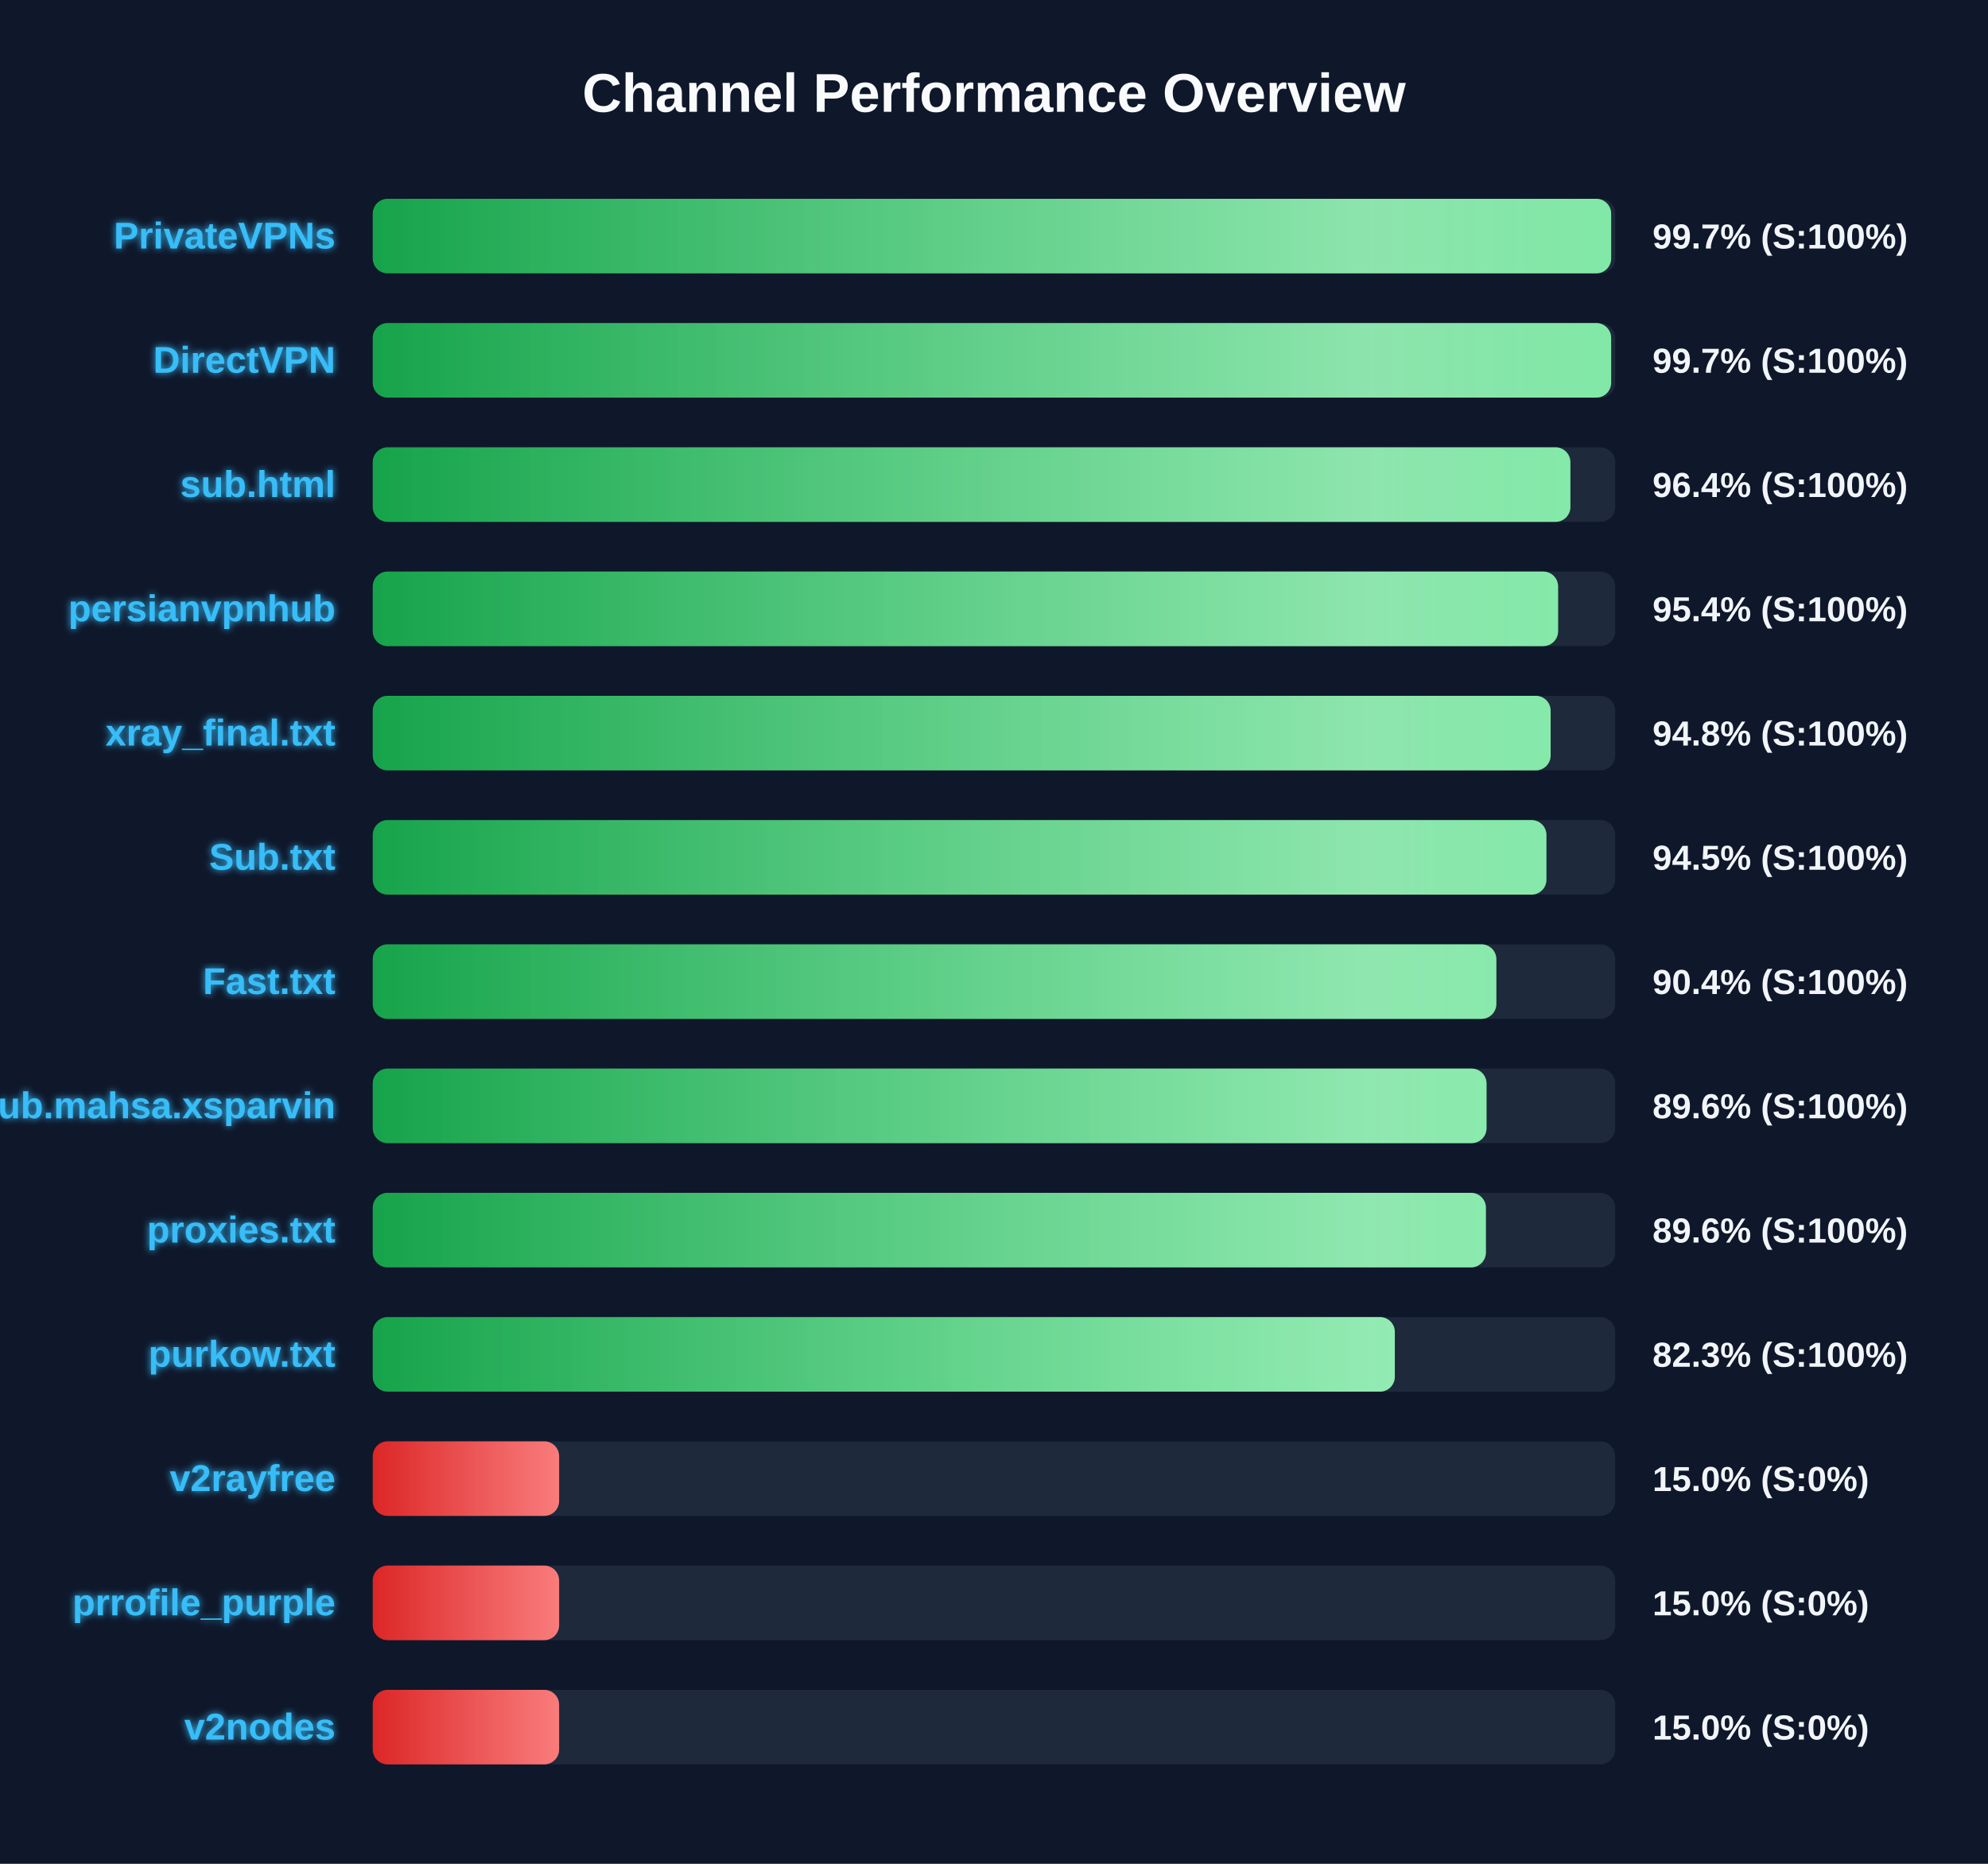
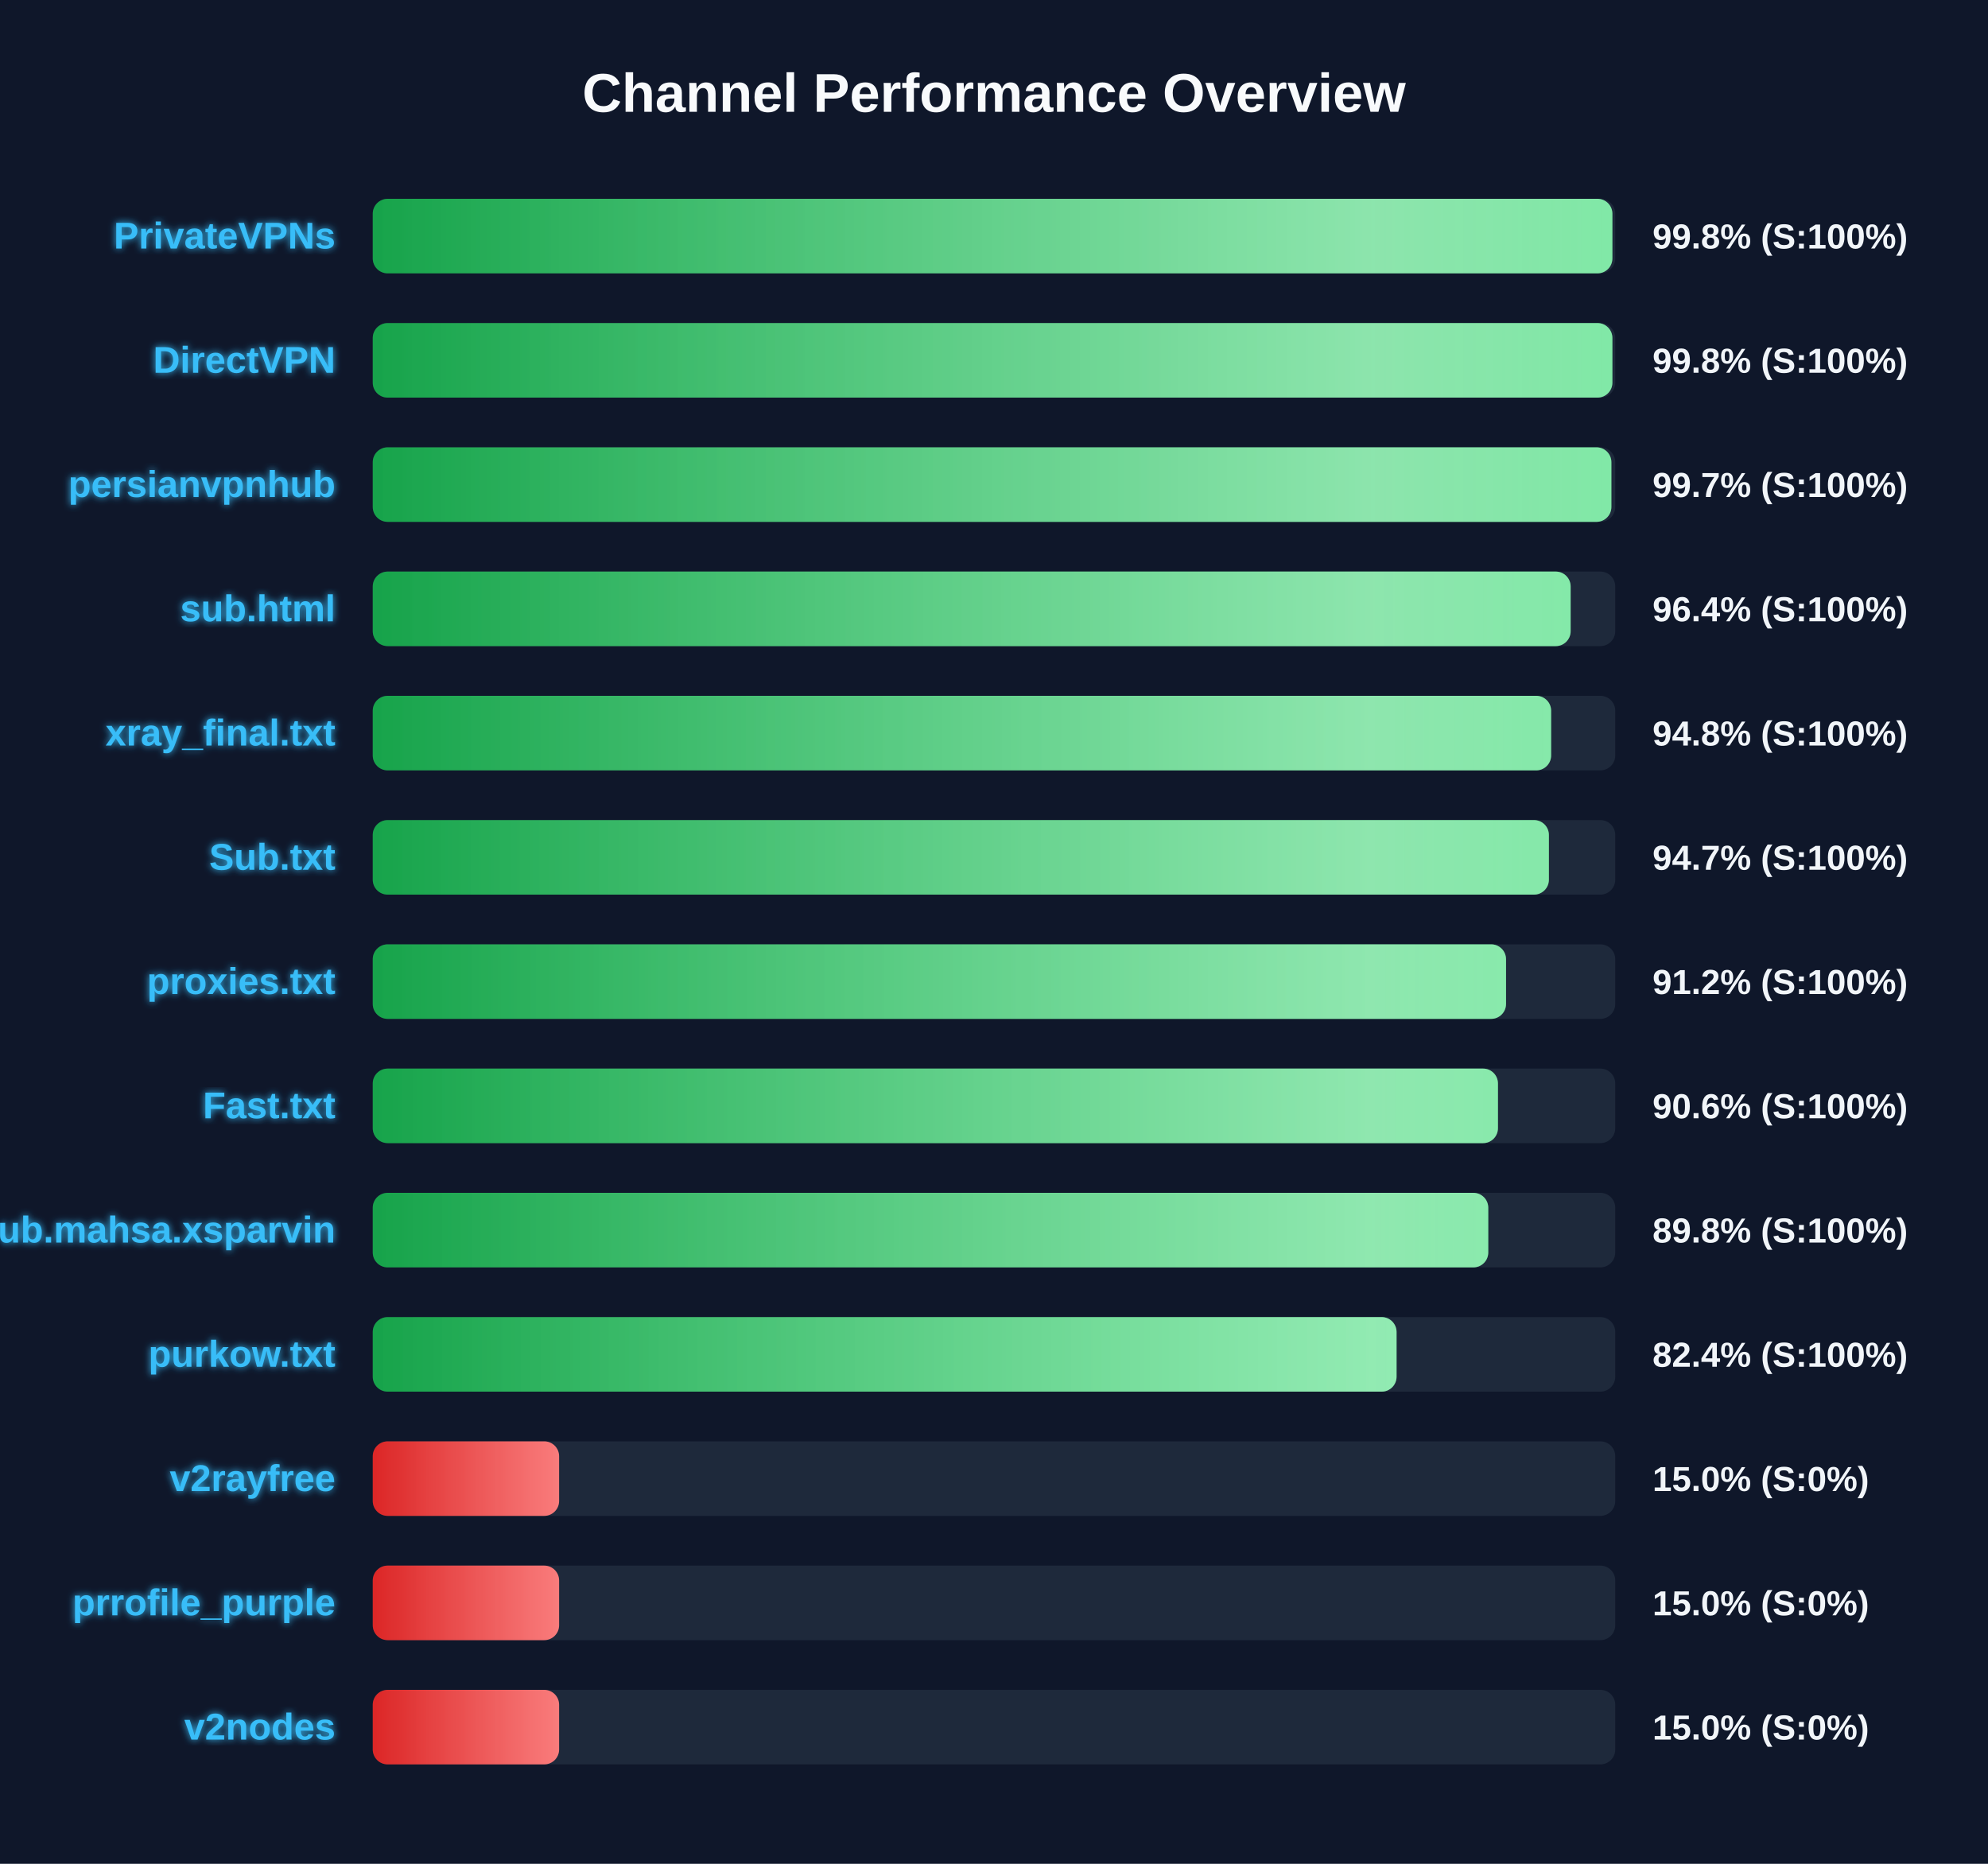
<svg xmlns="http://www.w3.org/2000/svg" width="800" height="750" version="1.1">
  <defs>
    <linearGradient id="grad-green" x1="0%" y1="0%" x2="100%" y2="0%">
      <stop offset="0%" stop-color="#16a34a" />
      <stop offset="100%" stop-color="#4ade80" />
    </linearGradient>
    <linearGradient id="grad-yellow" x1="0%" y1="0%" x2="100%" y2="0%">
      <stop offset="0%" stop-color="#ca8a04" />
      <stop offset="100%" stop-color="#fde047" />
    </linearGradient>
    <linearGradient id="grad-red" x1="0%" y1="0%" x2="100%" y2="0%">
      <stop offset="0%" stop-color="#dc2626" />
      <stop offset="100%" stop-color="#f87171" />
    </linearGradient>
    <linearGradient id="shimmer" x1="0%" y1="0%" x2="100%" y2="0%">
      <stop offset="0%" stop-color="rgba(255,255,255,0)" />
      <stop offset="50%" stop-color="rgba(255,255,255,0.4)" />
      <stop offset="100%" stop-color="rgba(255,255,255,0)" />
    </linearGradient>
    <filter id="glow" x="-20%" y="-20%" width="140%" height="140%">
      <feGaussianBlur stdDeviation="1.5" result="blur" />
      <feComposite in="SourceGraphic" in2="blur" operator="over" />
    </filter>
  </defs>
  <style>
        .bg-rect { fill: #0f172a; }
        .title { font: bold 22px 'Segoe UI', Arial, sans-serif; fill: #f8fafc; }
        .row { font: bold 15px 'Segoe UI', Arial, sans-serif; fill: #38bdf8; filter: url(#glow); }
        .score { font: bold 14px 'Segoe UI', Arial, sans-serif; fill: #f1f5f9; }
        @keyframes shimmer-anim {
            0% { transform: translateX(-100%); }
            100% { transform: translateX(200%); }
        }
        .shimmer-rect {
            animation: shimmer-anim 2.5s infinite linear;
        }
    </style>
  <rect width="100%" height="100%" class="bg-rect" />
  <text x="400" y="45" text-anchor="middle" class="title">Channel Performance Overview</text>
  <rect x="150" y="80" width="500" height="30" fill="#1e293b" rx="6" />
  <clipPath id="clip-0">
-     <rect x="150" y="80" width="498.35" height="30" rx="6" />
+     <rect x="150" y="80" width="498.85" height="30" rx="6" />
  </clipPath>
-   <rect x="150" y="80" width="498.35" height="30" fill="url(#grad-green)" rx="6" />
+   <rect x="150" y="80" width="498.85" height="30" fill="url(#grad-green)" rx="6" />
  <g clip-path="url(#clip-0)">
    <rect x="150" y="80" width="100%" height="30" fill="url(#shimmer)" class="shimmer-rect" />
  </g>
  <text x="135" y="100" text-anchor="end" class="row">PrivateVPNs</text>
-   <text x="665" y="100" text-anchor="start" class="score">99.7% (S:100%)</text>
+   <text x="665" y="100" text-anchor="start" class="score">99.8% (S:100%)</text>
  <rect x="150" y="130" width="500" height="30" fill="#1e293b" rx="6" />
  <clipPath id="clip-1">
-     <rect x="150" y="130" width="498.35" height="30" rx="6" />
+     <rect x="150" y="130" width="498.85" height="30" rx="6" />
  </clipPath>
-   <rect x="150" y="130" width="498.35" height="30" fill="url(#grad-green)" rx="6" />
+   <rect x="150" y="130" width="498.85" height="30" fill="url(#grad-green)" rx="6" />
  <g clip-path="url(#clip-1)">
    <rect x="150" y="130" width="100%" height="30" fill="url(#shimmer)" class="shimmer-rect" />
  </g>
  <text x="135" y="150" text-anchor="end" class="row">DirectVPN</text>
-   <text x="665" y="150" text-anchor="start" class="score">99.7% (S:100%)</text>
+   <text x="665" y="150" text-anchor="start" class="score">99.8% (S:100%)</text>
  <rect x="150" y="180" width="500" height="30" fill="#1e293b" rx="6" />
  <clipPath id="clip-2">
-     <rect x="150" y="180" width="481.95" height="30" rx="6" />
+     <rect x="150" y="180" width="498.45" height="30" rx="6" />
  </clipPath>
-   <rect x="150" y="180" width="481.95" height="30" fill="url(#grad-green)" rx="6" />
+   <rect x="150" y="180" width="498.45" height="30" fill="url(#grad-green)" rx="6" />
  <g clip-path="url(#clip-2)">
    <rect x="150" y="180" width="100%" height="30" fill="url(#shimmer)" class="shimmer-rect" />
  </g>
-   <text x="135" y="200" text-anchor="end" class="row">sub.html</text>
-   <text x="665" y="200" text-anchor="start" class="score">96.4% (S:100%)</text>
+   <text x="135" y="200" text-anchor="end" class="row">persianvpnhub</text>
+   <text x="665" y="200" text-anchor="start" class="score">99.7% (S:100%)</text>
  <rect x="150" y="230" width="500" height="30" fill="#1e293b" rx="6" />
  <clipPath id="clip-3">
-     <rect x="150" y="230" width="477.0" height="30" rx="6" />
+     <rect x="150" y="230" width="482.05" height="30" rx="6" />
  </clipPath>
-   <rect x="150" y="230" width="477.0" height="30" fill="url(#grad-green)" rx="6" />
+   <rect x="150" y="230" width="482.05" height="30" fill="url(#grad-green)" rx="6" />
  <g clip-path="url(#clip-3)">
    <rect x="150" y="230" width="100%" height="30" fill="url(#shimmer)" class="shimmer-rect" />
  </g>
-   <text x="135" y="250" text-anchor="end" class="row">persianvpnhub</text>
-   <text x="665" y="250" text-anchor="start" class="score">95.4% (S:100%)</text>
+   <text x="135" y="250" text-anchor="end" class="row">sub.html</text>
+   <text x="665" y="250" text-anchor="start" class="score">96.4% (S:100%)</text>
  <rect x="150" y="280" width="500" height="30" fill="#1e293b" rx="6" />
  <clipPath id="clip-4">
-     <rect x="150" y="280" width="474.0" height="30" rx="6" />
+     <rect x="150" y="280" width="474.2" height="30" rx="6" />
  </clipPath>
-   <rect x="150" y="280" width="474.0" height="30" fill="url(#grad-green)" rx="6" />
+   <rect x="150" y="280" width="474.2" height="30" fill="url(#grad-green)" rx="6" />
  <g clip-path="url(#clip-4)">
    <rect x="150" y="280" width="100%" height="30" fill="url(#shimmer)" class="shimmer-rect" />
  </g>
  <text x="135" y="300" text-anchor="end" class="row">xray_final.txt</text>
  <text x="665" y="300" text-anchor="start" class="score">94.8% (S:100%)</text>
  <rect x="150" y="330" width="500" height="30" fill="#1e293b" rx="6" />
  <clipPath id="clip-5">
-     <rect x="150" y="330" width="472.3" height="30" rx="6" />
+     <rect x="150" y="330" width="473.3" height="30" rx="6" />
  </clipPath>
-   <rect x="150" y="330" width="472.3" height="30" fill="url(#grad-green)" rx="6" />
+   <rect x="150" y="330" width="473.3" height="30" fill="url(#grad-green)" rx="6" />
  <g clip-path="url(#clip-5)">
    <rect x="150" y="330" width="100%" height="30" fill="url(#shimmer)" class="shimmer-rect" />
  </g>
  <text x="135" y="350" text-anchor="end" class="row">Sub.txt</text>
-   <text x="665" y="350" text-anchor="start" class="score">94.5% (S:100%)</text>
+   <text x="665" y="350" text-anchor="start" class="score">94.7% (S:100%)</text>
  <rect x="150" y="380" width="500" height="30" fill="#1e293b" rx="6" />
  <clipPath id="clip-6">
-     <rect x="150" y="380" width="452.15" height="30" rx="6" />
+     <rect x="150" y="380" width="456.05" height="30" rx="6" />
  </clipPath>
-   <rect x="150" y="380" width="452.15" height="30" fill="url(#grad-green)" rx="6" />
+   <rect x="150" y="380" width="456.05" height="30" fill="url(#grad-green)" rx="6" />
  <g clip-path="url(#clip-6)">
    <rect x="150" y="380" width="100%" height="30" fill="url(#shimmer)" class="shimmer-rect" />
  </g>
-   <text x="135" y="400" text-anchor="end" class="row">Fast.txt</text>
-   <text x="665" y="400" text-anchor="start" class="score">90.4% (S:100%)</text>
+   <text x="135" y="400" text-anchor="end" class="row">proxies.txt</text>
+   <text x="665" y="400" text-anchor="start" class="score">91.2% (S:100%)</text>
  <rect x="150" y="430" width="500" height="30" fill="#1e293b" rx="6" />
  <clipPath id="clip-7">
-     <rect x="150" y="430" width="448.2" height="30" rx="6" />
+     <rect x="150" y="430" width="452.8" height="30" rx="6" />
  </clipPath>
-   <rect x="150" y="430" width="448.2" height="30" fill="url(#grad-green)" rx="6" />
+   <rect x="150" y="430" width="452.8" height="30" fill="url(#grad-green)" rx="6" />
  <g clip-path="url(#clip-7)">
    <rect x="150" y="430" width="100%" height="30" fill="url(#shimmer)" class="shimmer-rect" />
  </g>
-   <text x="135" y="450" text-anchor="end" class="row">Sub.mahsa.xsparvin</text>
-   <text x="665" y="450" text-anchor="start" class="score">89.6% (S:100%)</text>
+   <text x="135" y="450" text-anchor="end" class="row">Fast.txt</text>
+   <text x="665" y="450" text-anchor="start" class="score">90.6% (S:100%)</text>
  <rect x="150" y="480" width="500" height="30" fill="#1e293b" rx="6" />
  <clipPath id="clip-8">
-     <rect x="150" y="480" width="447.95" height="30" rx="6" />
+     <rect x="150" y="480" width="448.9" height="30" rx="6" />
  </clipPath>
-   <rect x="150" y="480" width="447.95" height="30" fill="url(#grad-green)" rx="6" />
+   <rect x="150" y="480" width="448.9" height="30" fill="url(#grad-green)" rx="6" />
  <g clip-path="url(#clip-8)">
    <rect x="150" y="480" width="100%" height="30" fill="url(#shimmer)" class="shimmer-rect" />
  </g>
-   <text x="135" y="500" text-anchor="end" class="row">proxies.txt</text>
-   <text x="665" y="500" text-anchor="start" class="score">89.6% (S:100%)</text>
+   <text x="135" y="500" text-anchor="end" class="row">Sub.mahsa.xsparvin</text>
+   <text x="665" y="500" text-anchor="start" class="score">89.8% (S:100%)</text>
  <rect x="150" y="530" width="500" height="30" fill="#1e293b" rx="6" />
  <clipPath id="clip-9">
-     <rect x="150" y="530" width="411.3" height="30" rx="6" />
+     <rect x="150" y="530" width="412.0" height="30" rx="6" />
  </clipPath>
-   <rect x="150" y="530" width="411.3" height="30" fill="url(#grad-green)" rx="6" />
+   <rect x="150" y="530" width="412.0" height="30" fill="url(#grad-green)" rx="6" />
  <g clip-path="url(#clip-9)">
    <rect x="150" y="530" width="100%" height="30" fill="url(#shimmer)" class="shimmer-rect" />
  </g>
  <text x="135" y="550" text-anchor="end" class="row">purkow.txt</text>
-   <text x="665" y="550" text-anchor="start" class="score">82.3% (S:100%)</text>
+   <text x="665" y="550" text-anchor="start" class="score">82.4% (S:100%)</text>
  <rect x="150" y="580" width="500" height="30" fill="#1e293b" rx="6" />
  <clipPath id="clip-10">
    <rect x="150" y="580" width="75.0" height="30" rx="6" />
  </clipPath>
  <rect x="150" y="580" width="75.0" height="30" fill="url(#grad-red)" rx="6" />
  <g clip-path="url(#clip-10)">
    <rect x="150" y="580" width="100%" height="30" fill="url(#shimmer)" class="shimmer-rect" />
  </g>
  <text x="135" y="600" text-anchor="end" class="row">v2rayfree</text>
  <text x="665" y="600" text-anchor="start" class="score">15.0% (S:0%)</text>
  <rect x="150" y="630" width="500" height="30" fill="#1e293b" rx="6" />
  <clipPath id="clip-11">
    <rect x="150" y="630" width="75.0" height="30" rx="6" />
  </clipPath>
  <rect x="150" y="630" width="75.0" height="30" fill="url(#grad-red)" rx="6" />
  <g clip-path="url(#clip-11)">
    <rect x="150" y="630" width="100%" height="30" fill="url(#shimmer)" class="shimmer-rect" />
  </g>
  <text x="135" y="650" text-anchor="end" class="row">prrofile_purple</text>
  <text x="665" y="650" text-anchor="start" class="score">15.0% (S:0%)</text>
  <rect x="150" y="680" width="500" height="30" fill="#1e293b" rx="6" />
  <clipPath id="clip-12">
    <rect x="150" y="680" width="75.0" height="30" rx="6" />
  </clipPath>
  <rect x="150" y="680" width="75.0" height="30" fill="url(#grad-red)" rx="6" />
  <g clip-path="url(#clip-12)">
    <rect x="150" y="680" width="100%" height="30" fill="url(#shimmer)" class="shimmer-rect" />
  </g>
  <text x="135" y="700" text-anchor="end" class="row">v2nodes</text>
  <text x="665" y="700" text-anchor="start" class="score">15.0% (S:0%)</text>
</svg>
